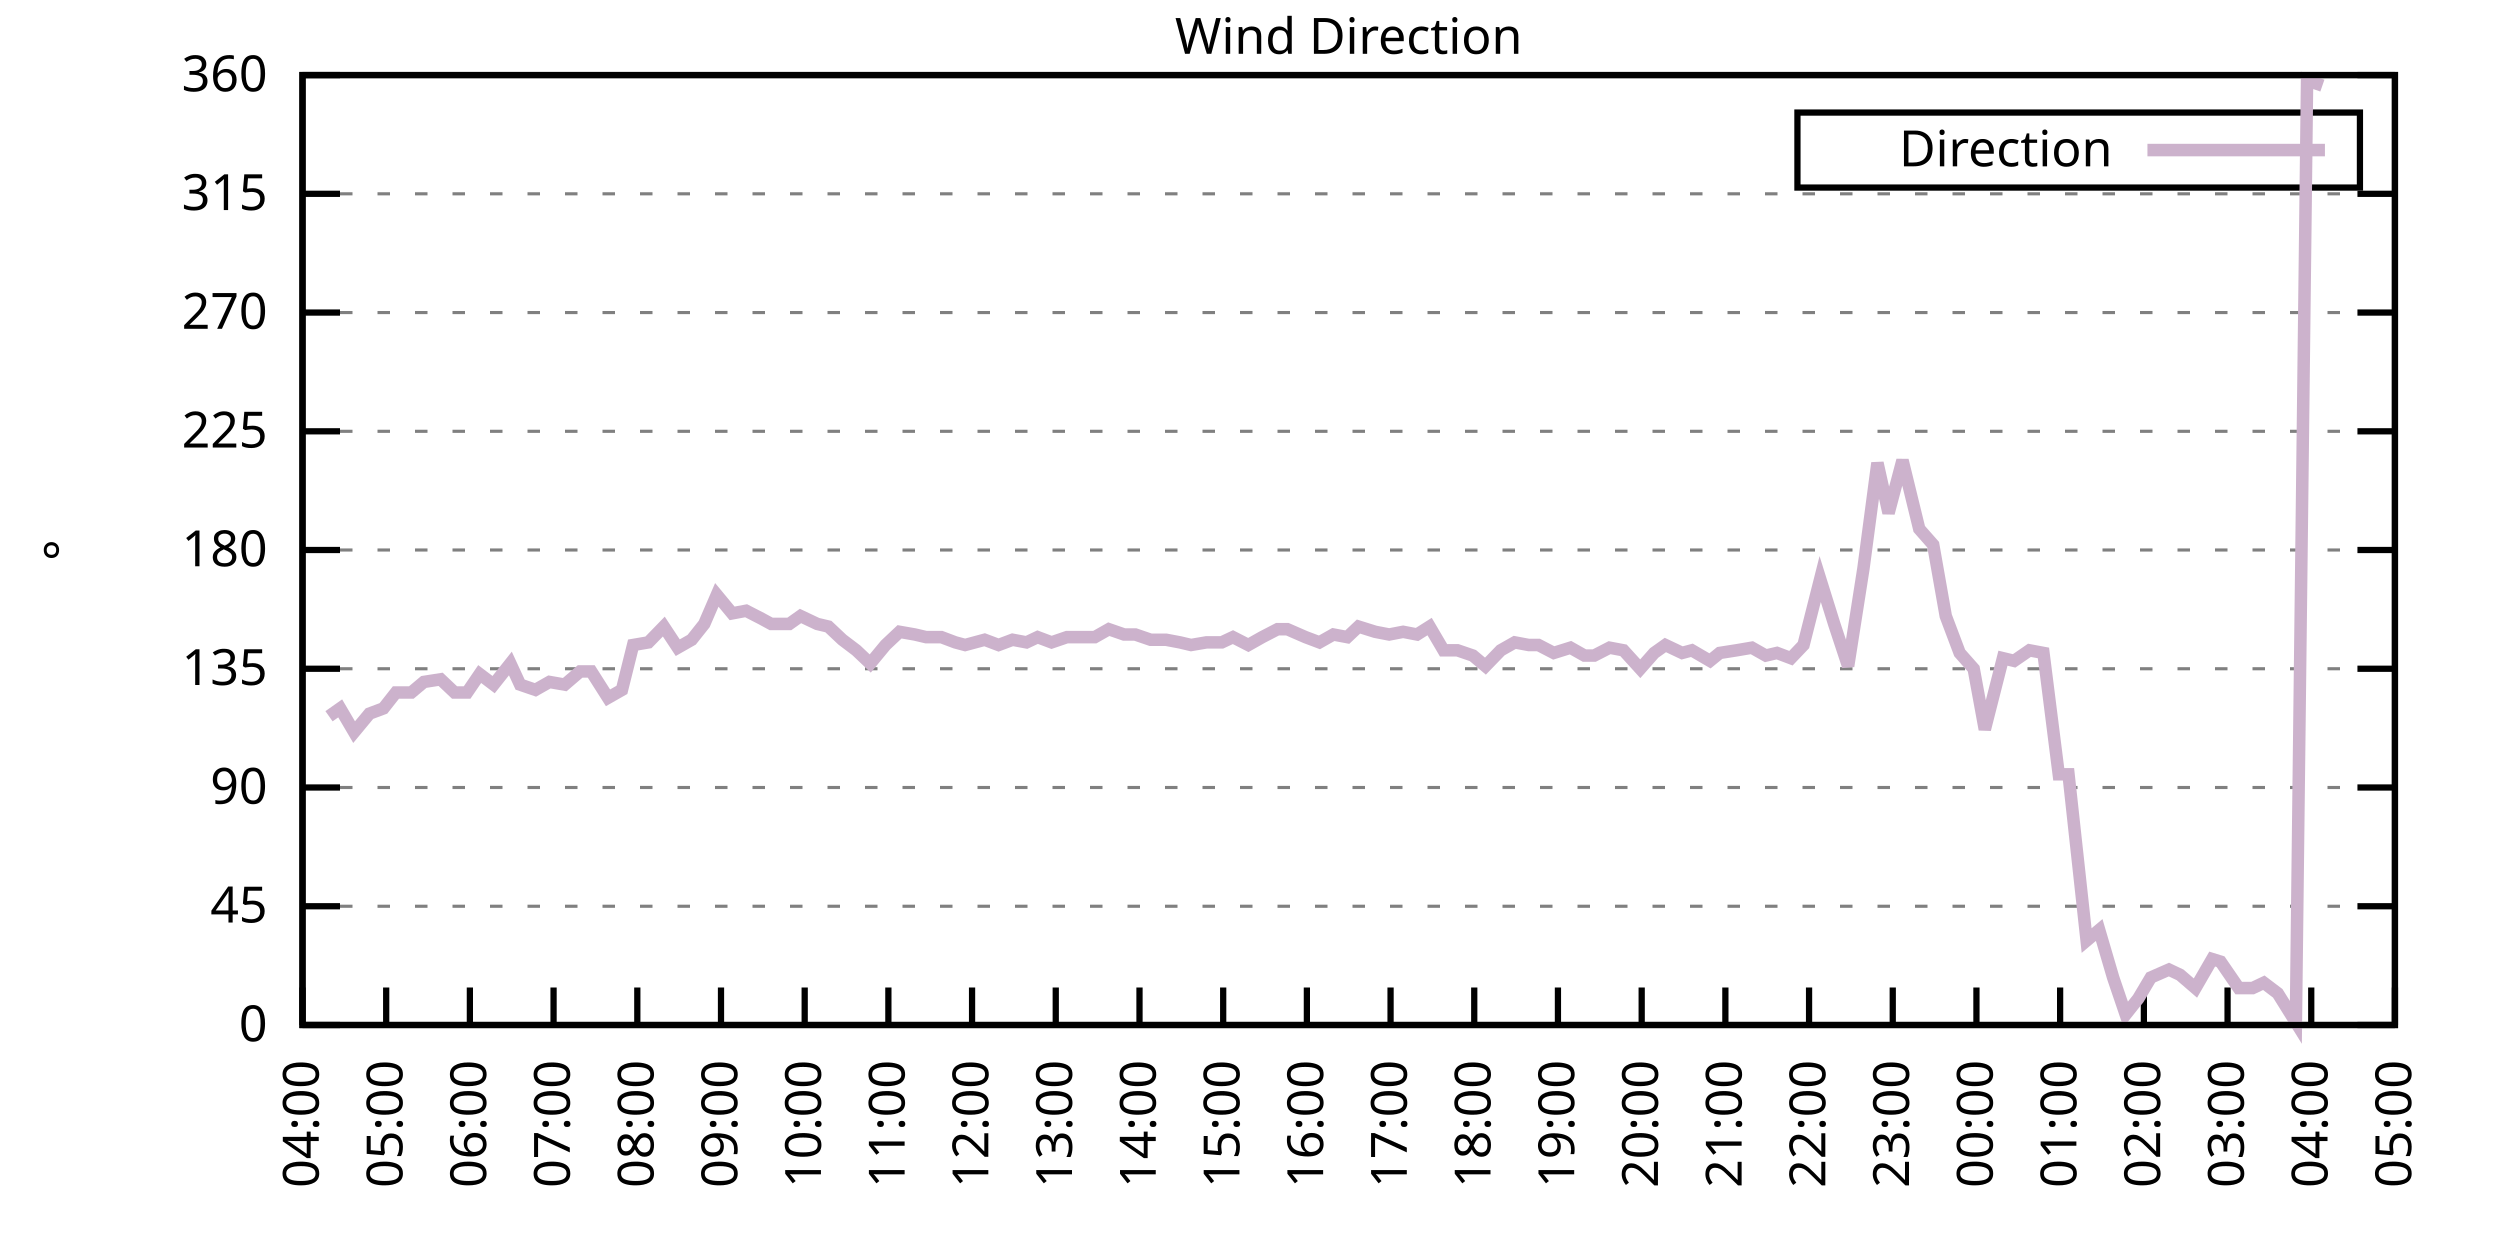
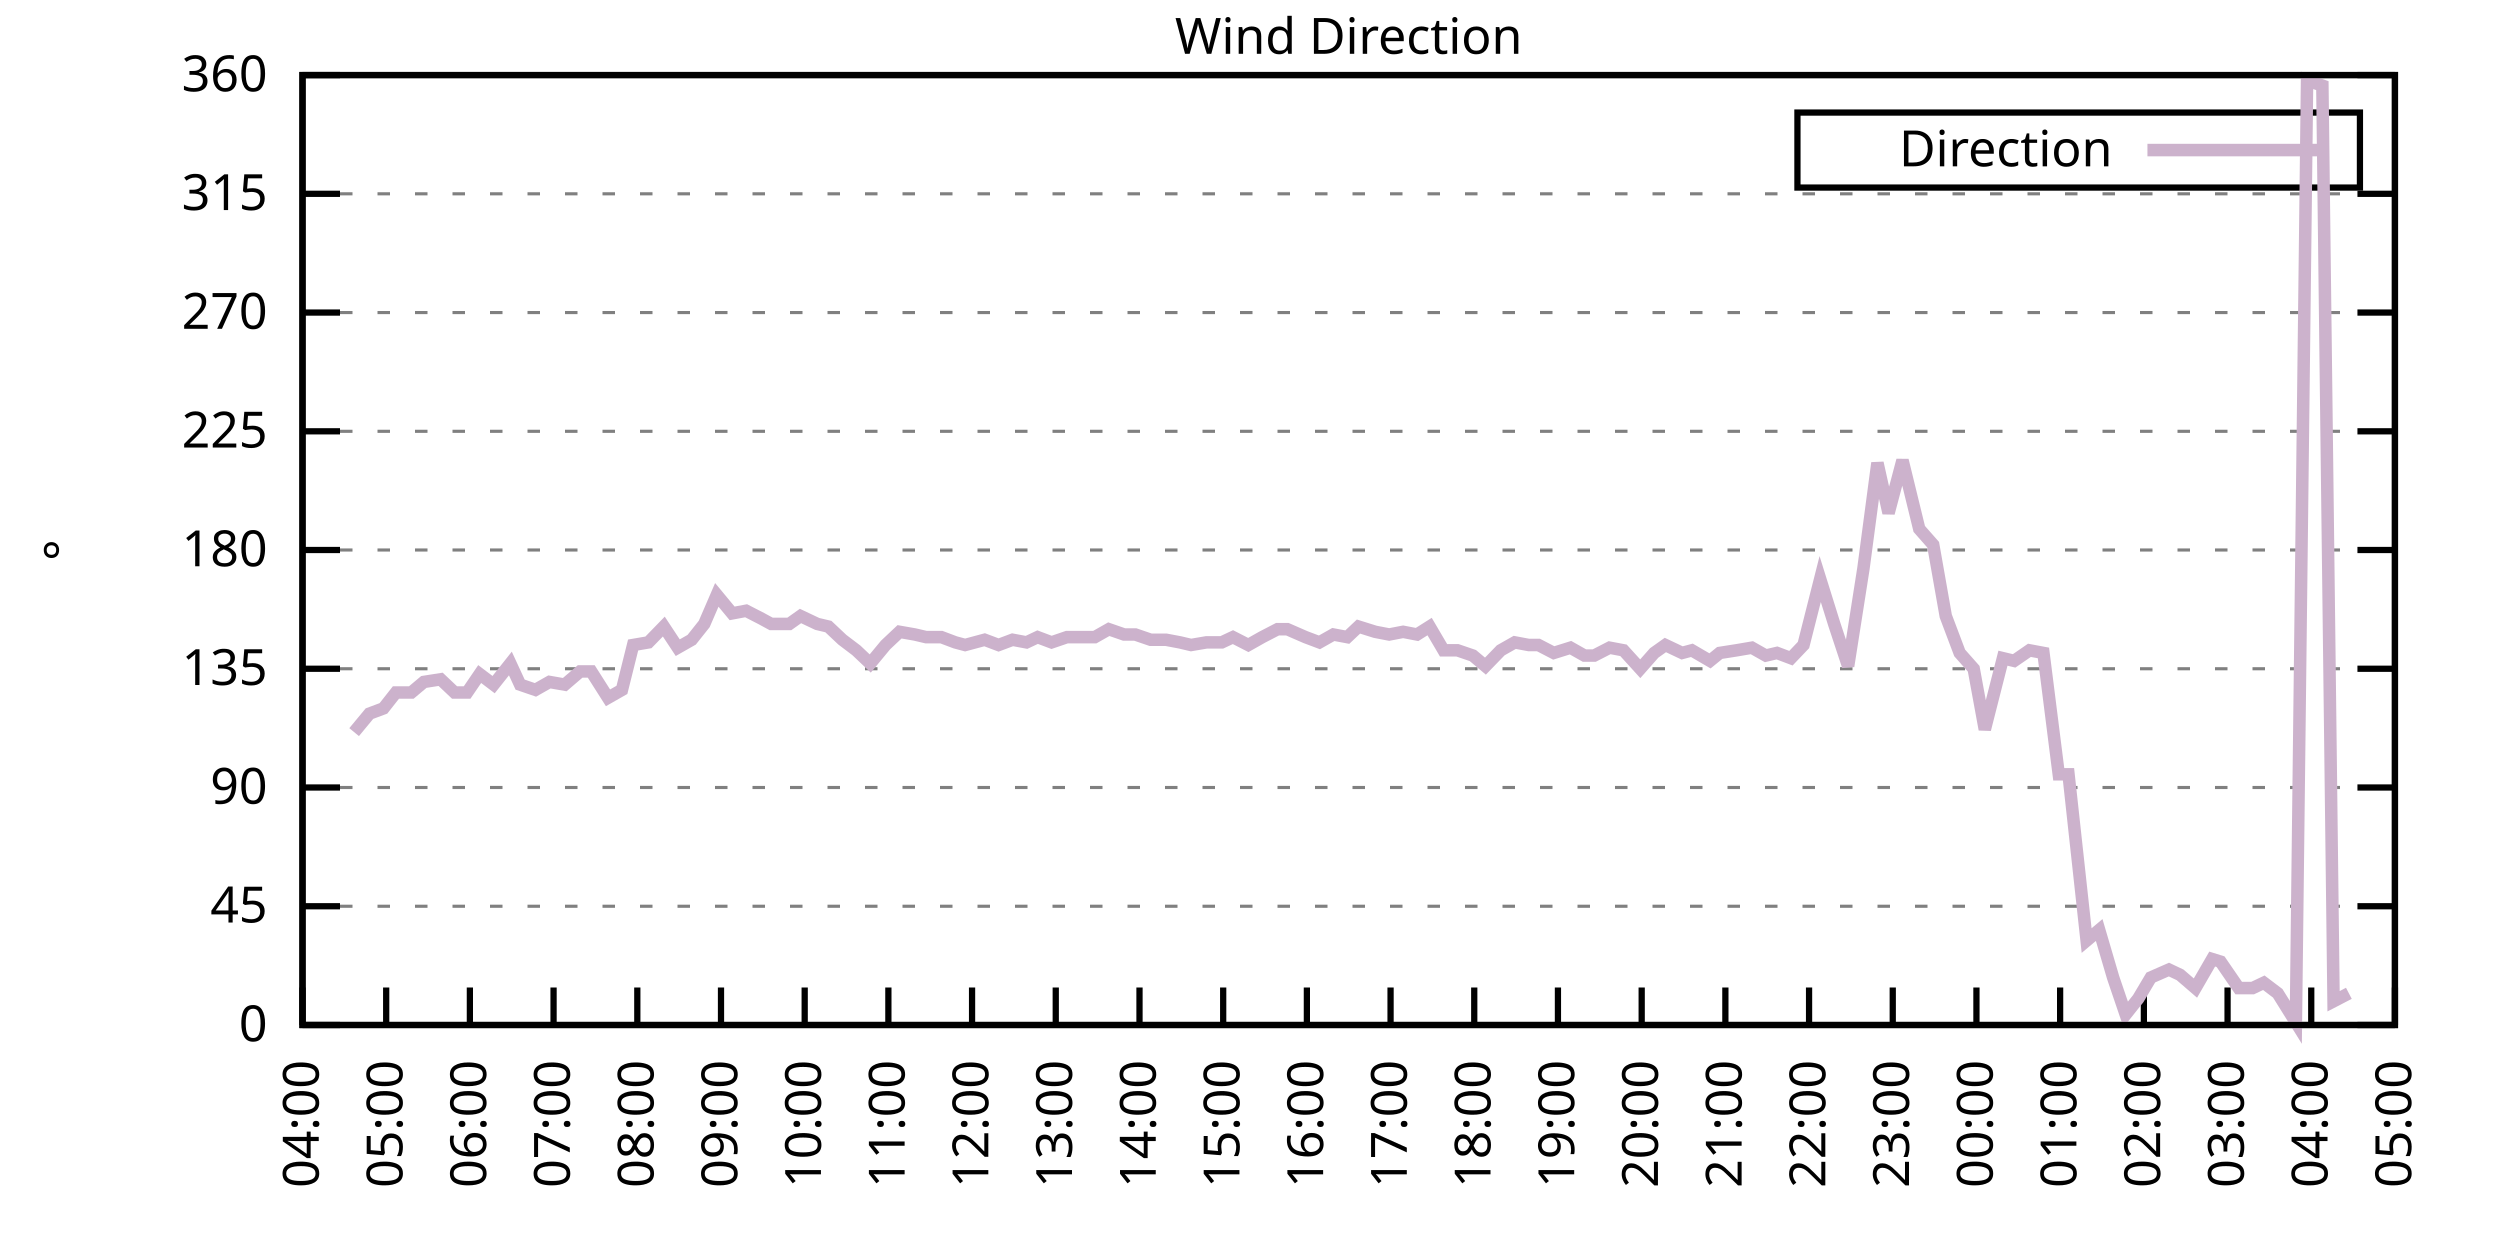
<svg xmlns="http://www.w3.org/2000/svg" xmlns:xlink="http://www.w3.org/1999/xlink" width="400" height="200" viewBox="0 0 400 200">
  <g id="gnuplot_canvas">
    <rect x="0" y="0" width="400" height="200" fill="none" />
    <defs>
      <circle id="gpDot" r="0.5" stroke-width="0.5" stroke="currentColor" />
      <path id="gpPt0" stroke-width="0.333" stroke="currentColor" d="M-1,0 h2 M0,-1 v2" />
      <path id="gpPt1" stroke-width="0.333" stroke="currentColor" d="M-1,-1 L1,1 M1,-1 L-1,1" />
      <path id="gpPt2" stroke-width="0.333" stroke="currentColor" d="M-1,0 L1,0 M0,-1 L0,1 M-1,-1 L1,1 M-1,1 L1,-1" />
      <rect id="gpPt3" stroke-width="0.333" stroke="currentColor" x="-1" y="-1" width="2" height="2" />
      <rect id="gpPt4" stroke-width="0.333" stroke="currentColor" fill="currentColor" x="-1" y="-1" width="2" height="2" />
      <circle id="gpPt5" stroke-width="0.333" stroke="currentColor" cx="0" cy="0" r="1" />
      <use xlink:href="#gpPt5" id="gpPt6" fill="currentColor" stroke="none" />
      <path id="gpPt7" stroke-width="0.333" stroke="currentColor" d="M0,-1.33 L-1.33,0.67 L1.33,0.67 z" />
      <use xlink:href="#gpPt7" id="gpPt8" fill="currentColor" stroke="none" />
      <use xlink:href="#gpPt7" id="gpPt9" stroke="currentColor" transform="rotate(180)" />
      <use xlink:href="#gpPt9" id="gpPt10" fill="currentColor" stroke="none" />
      <use xlink:href="#gpPt3" id="gpPt11" stroke="currentColor" transform="rotate(45)" />
      <use xlink:href="#gpPt11" id="gpPt12" fill="currentColor" stroke="none" />
      <path id="gpPt13" stroke-width="0.333" stroke="currentColor" d="M0,1.330 L1.265,0.411 L0.782,-1.067 L-0.782,-1.076 L-1.265,0.411 z" />
      <use xlink:href="#gpPt13" id="gpPt14" fill="currentColor" stroke="none" />
      <filter id="textbox" filterUnits="objectBoundingBox" x="0" y="0" height="1" width="1">
        <feFlood flood-color="white" flood-opacity="1" result="bgnd" />
        <feComposite in="SourceGraphic" in2="bgnd" operator="atop" />
      </filter>
      <filter id="greybox" filterUnits="objectBoundingBox" x="0" y="0" height="1" width="1">
        <feFlood flood-color="lightgrey" flood-opacity="1" result="grey" />
        <feComposite in="SourceGraphic" in2="grey" operator="atop" />
      </filter>
    </defs>
    <g fill="none" color="white" stroke="currentColor" stroke-width="1.00" stroke-linecap="butt" stroke-linejoin="miter">
</g>
    <g fill="none" color="black" stroke="currentColor" stroke-width="1.00" stroke-linecap="butt" stroke-linejoin="miter">
      <g stroke="none" shape-rendering="crispEdges">
        <polygon fill="rgb(255, 255, 255)" points="48.40,164.00 383.18,164.00 383.18,12.02 48.40,12.02 " />
      </g>
    </g>
    <g fill="none" color="black" stroke="currentColor" stroke-width="1.00" stroke-linecap="butt" stroke-linejoin="miter">
</g>
    <g fill="none" color="black" stroke="black" stroke-width="0.50" stroke-linecap="butt" stroke-linejoin="miter">
</g>
    <g fill="none" color="gray" stroke="currentColor" stroke-width="0.50" stroke-linecap="butt" stroke-linejoin="miter">
      <path stroke="gray" stroke-dasharray="2,4" class="gridline" d="M48.40,164.00 L383.19,164.00  " />
    </g>
    <g fill="none" color="gray" stroke="gray" stroke-width="1.00" stroke-linecap="butt" stroke-linejoin="miter">
</g>
    <g fill="none" color="black" stroke="currentColor" stroke-width="1.00" stroke-linecap="butt" stroke-linejoin="miter">
      <path stroke="black" d="M48.40,164.00 L54.40,164.00 M383.19,164.00 L377.19,164.00  " />
      <g transform="translate(42.80,166.60)" stroke="none" fill="black" font-family="Sans" font-size="8.00" text-anchor="end">
        <text>
          <tspan font-family="Sans"> 0</tspan>
        </text>
      </g>
    </g>
    <g fill="none" color="black" stroke="currentColor" stroke-width="1.00" stroke-linecap="butt" stroke-linejoin="miter">
</g>
    <g fill="none" color="black" stroke="black" stroke-width="0.50" stroke-linecap="butt" stroke-linejoin="miter">
</g>
    <g fill="none" color="gray" stroke="currentColor" stroke-width="0.50" stroke-linecap="butt" stroke-linejoin="miter">
      <path stroke="gray" stroke-dasharray="2,4" class="gridline" d="M48.40,145.00 L383.19,145.00  " />
    </g>
    <g fill="none" color="gray" stroke="gray" stroke-width="1.00" stroke-linecap="butt" stroke-linejoin="miter">
</g>
    <g fill="none" color="black" stroke="currentColor" stroke-width="1.00" stroke-linecap="butt" stroke-linejoin="miter">
      <path stroke="black" d="M48.40,145.00 L54.40,145.00 M383.19,145.00 L377.19,145.00  " />
      <g transform="translate(42.80,147.60)" stroke="none" fill="black" font-family="Sans" font-size="8.00" text-anchor="end">
        <text>
          <tspan font-family="Sans"> 45</tspan>
        </text>
      </g>
    </g>
    <g fill="none" color="black" stroke="currentColor" stroke-width="1.00" stroke-linecap="butt" stroke-linejoin="miter">
</g>
    <g fill="none" color="black" stroke="black" stroke-width="0.50" stroke-linecap="butt" stroke-linejoin="miter">
</g>
    <g fill="none" color="gray" stroke="currentColor" stroke-width="0.50" stroke-linecap="butt" stroke-linejoin="miter">
      <path stroke="gray" stroke-dasharray="2,4" class="gridline" d="M48.40,126.00 L383.19,126.00  " />
    </g>
    <g fill="none" color="gray" stroke="gray" stroke-width="1.00" stroke-linecap="butt" stroke-linejoin="miter">
</g>
    <g fill="none" color="black" stroke="currentColor" stroke-width="1.00" stroke-linecap="butt" stroke-linejoin="miter">
      <path stroke="black" d="M48.40,126.00 L54.40,126.00 M383.19,126.00 L377.19,126.00  " />
      <g transform="translate(42.80,128.60)" stroke="none" fill="black" font-family="Sans" font-size="8.00" text-anchor="end">
        <text>
          <tspan font-family="Sans"> 90</tspan>
        </text>
      </g>
    </g>
    <g fill="none" color="black" stroke="currentColor" stroke-width="1.00" stroke-linecap="butt" stroke-linejoin="miter">
</g>
    <g fill="none" color="black" stroke="black" stroke-width="0.50" stroke-linecap="butt" stroke-linejoin="miter">
</g>
    <g fill="none" color="gray" stroke="currentColor" stroke-width="0.50" stroke-linecap="butt" stroke-linejoin="miter">
      <path stroke="gray" stroke-dasharray="2,4" class="gridline" d="M48.40,107.00 L383.19,107.00  " />
    </g>
    <g fill="none" color="gray" stroke="gray" stroke-width="1.00" stroke-linecap="butt" stroke-linejoin="miter">
</g>
    <g fill="none" color="black" stroke="currentColor" stroke-width="1.00" stroke-linecap="butt" stroke-linejoin="miter">
      <path stroke="black" d="M48.40,107.00 L54.40,107.00 M383.19,107.00 L377.19,107.00  " />
      <g transform="translate(42.80,109.60)" stroke="none" fill="black" font-family="Sans" font-size="8.00" text-anchor="end">
        <text>
          <tspan font-family="Sans"> 135</tspan>
        </text>
      </g>
    </g>
    <g fill="none" color="black" stroke="currentColor" stroke-width="1.00" stroke-linecap="butt" stroke-linejoin="miter">
</g>
    <g fill="none" color="black" stroke="black" stroke-width="0.50" stroke-linecap="butt" stroke-linejoin="miter">
</g>
    <g fill="none" color="gray" stroke="currentColor" stroke-width="0.50" stroke-linecap="butt" stroke-linejoin="miter">
      <path stroke="gray" stroke-dasharray="2,4" class="gridline" d="M48.40,88.00 L383.19,88.00  " />
    </g>
    <g fill="none" color="gray" stroke="gray" stroke-width="1.00" stroke-linecap="butt" stroke-linejoin="miter">
</g>
    <g fill="none" color="black" stroke="currentColor" stroke-width="1.00" stroke-linecap="butt" stroke-linejoin="miter">
      <path stroke="black" d="M48.40,88.00 L54.40,88.00 M383.19,88.00 L377.19,88.00  " />
      <g transform="translate(42.80,90.60)" stroke="none" fill="black" font-family="Sans" font-size="8.00" text-anchor="end">
        <text>
          <tspan font-family="Sans"> 180</tspan>
        </text>
      </g>
    </g>
    <g fill="none" color="black" stroke="currentColor" stroke-width="1.00" stroke-linecap="butt" stroke-linejoin="miter">
</g>
    <g fill="none" color="black" stroke="black" stroke-width="0.50" stroke-linecap="butt" stroke-linejoin="miter">
</g>
    <g fill="none" color="gray" stroke="currentColor" stroke-width="0.50" stroke-linecap="butt" stroke-linejoin="miter">
      <path stroke="gray" stroke-dasharray="2,4" class="gridline" d="M48.40,69.01 L383.19,69.01  " />
    </g>
    <g fill="none" color="gray" stroke="gray" stroke-width="1.00" stroke-linecap="butt" stroke-linejoin="miter">
</g>
    <g fill="none" color="black" stroke="currentColor" stroke-width="1.00" stroke-linecap="butt" stroke-linejoin="miter">
      <path stroke="black" d="M48.40,69.01 L54.40,69.01 M383.19,69.01 L377.19,69.01  " />
      <g transform="translate(42.80,71.61)" stroke="none" fill="black" font-family="Sans" font-size="8.00" text-anchor="end">
        <text>
          <tspan font-family="Sans"> 225</tspan>
        </text>
      </g>
    </g>
    <g fill="none" color="black" stroke="currentColor" stroke-width="1.00" stroke-linecap="butt" stroke-linejoin="miter">
</g>
    <g fill="none" color="black" stroke="black" stroke-width="0.50" stroke-linecap="butt" stroke-linejoin="miter">
</g>
    <g fill="none" color="gray" stroke="currentColor" stroke-width="0.50" stroke-linecap="butt" stroke-linejoin="miter">
      <path stroke="gray" stroke-dasharray="2,4" class="gridline" d="M48.40,50.01 L383.19,50.01  " />
    </g>
    <g fill="none" color="gray" stroke="gray" stroke-width="1.00" stroke-linecap="butt" stroke-linejoin="miter">
</g>
    <g fill="none" color="black" stroke="currentColor" stroke-width="1.00" stroke-linecap="butt" stroke-linejoin="miter">
      <path stroke="black" d="M48.40,50.01 L54.40,50.01 M383.19,50.01 L377.19,50.01  " />
      <g transform="translate(42.80,52.61)" stroke="none" fill="black" font-family="Sans" font-size="8.00" text-anchor="end">
        <text>
          <tspan font-family="Sans"> 270</tspan>
        </text>
      </g>
    </g>
    <g fill="none" color="black" stroke="currentColor" stroke-width="1.00" stroke-linecap="butt" stroke-linejoin="miter">
</g>
    <g fill="none" color="black" stroke="black" stroke-width="0.50" stroke-linecap="butt" stroke-linejoin="miter">
</g>
    <g fill="none" color="gray" stroke="currentColor" stroke-width="0.50" stroke-linecap="butt" stroke-linejoin="miter">
      <path stroke="gray" stroke-dasharray="2,4" class="gridline" d="M48.40,31.01 L383.19,31.01  " />
    </g>
    <g fill="none" color="gray" stroke="gray" stroke-width="1.00" stroke-linecap="butt" stroke-linejoin="miter">
</g>
    <g fill="none" color="black" stroke="currentColor" stroke-width="1.00" stroke-linecap="butt" stroke-linejoin="miter">
      <path stroke="black" d="M48.40,31.01 L54.40,31.01 M383.19,31.01 L377.19,31.01  " />
      <g transform="translate(42.80,33.61)" stroke="none" fill="black" font-family="Sans" font-size="8.00" text-anchor="end">
        <text>
          <tspan font-family="Sans"> 315</tspan>
        </text>
      </g>
    </g>
    <g fill="none" color="black" stroke="currentColor" stroke-width="1.00" stroke-linecap="butt" stroke-linejoin="miter">
</g>
    <g fill="none" color="black" stroke="black" stroke-width="0.50" stroke-linecap="butt" stroke-linejoin="miter">
</g>
    <g fill="none" color="gray" stroke="currentColor" stroke-width="0.50" stroke-linecap="butt" stroke-linejoin="miter">
      <path stroke="gray" stroke-dasharray="2,4" class="gridline" d="M48.40,12.01 L383.19,12.01  " />
    </g>
    <g fill="none" color="gray" stroke="gray" stroke-width="1.00" stroke-linecap="butt" stroke-linejoin="miter">
</g>
    <g fill="none" color="black" stroke="currentColor" stroke-width="1.00" stroke-linecap="butt" stroke-linejoin="miter">
      <path stroke="black" d="M48.40,12.01 L54.40,12.01 M383.19,12.01 L377.19,12.01  " />
      <g transform="translate(42.80,14.61)" stroke="none" fill="black" font-family="Sans" font-size="8.00" text-anchor="end">
        <text>
          <tspan font-family="Sans"> 360</tspan>
        </text>
      </g>
    </g>
    <g fill="none" color="black" stroke="currentColor" stroke-width="1.00" stroke-linecap="butt" stroke-linejoin="miter">
      <path stroke="black" d="M48.40,164.00 L48.40,158.00  " />
      <g transform="translate(51.00,169.60) rotate(270.00)" stroke="none" fill="black" font-family="Sans" font-size="8.00" text-anchor="end">
        <text>
          <tspan font-family="Sans">04:00</tspan>
        </text>
      </g>
    </g>
    <g fill="none" color="black" stroke="currentColor" stroke-width="1.00" stroke-linecap="butt" stroke-linejoin="miter">
      <path stroke="black" d="M61.79,164.00 L61.79,158.00  " />
      <g transform="translate(64.39,169.60) rotate(270.00)" stroke="none" fill="black" font-family="Sans" font-size="8.00" text-anchor="end">
        <text>
          <tspan font-family="Sans">05:00</tspan>
        </text>
      </g>
    </g>
    <g fill="none" color="black" stroke="currentColor" stroke-width="1.00" stroke-linecap="butt" stroke-linejoin="miter">
      <path stroke="black" d="M75.18,164.00 L75.18,158.00  " />
      <g transform="translate(77.78,169.60) rotate(270.00)" stroke="none" fill="black" font-family="Sans" font-size="8.00" text-anchor="end">
        <text>
          <tspan font-family="Sans">06:00</tspan>
        </text>
      </g>
    </g>
    <g fill="none" color="black" stroke="currentColor" stroke-width="1.00" stroke-linecap="butt" stroke-linejoin="miter">
      <path stroke="black" d="M88.57,164.00 L88.57,158.00  " />
      <g transform="translate(91.17,169.60) rotate(270.00)" stroke="none" fill="black" font-family="Sans" font-size="8.00" text-anchor="end">
        <text>
          <tspan font-family="Sans">07:00</tspan>
        </text>
      </g>
    </g>
    <g fill="none" color="black" stroke="currentColor" stroke-width="1.00" stroke-linecap="butt" stroke-linejoin="miter">
      <path stroke="black" d="M101.97,164.00 L101.97,158.00  " />
      <g transform="translate(104.57,169.60) rotate(270.00)" stroke="none" fill="black" font-family="Sans" font-size="8.00" text-anchor="end">
        <text>
          <tspan font-family="Sans">08:00</tspan>
        </text>
      </g>
    </g>
    <g fill="none" color="black" stroke="currentColor" stroke-width="1.00" stroke-linecap="butt" stroke-linejoin="miter">
      <path stroke="black" d="M115.36,164.00 L115.36,158.00  " />
      <g transform="translate(117.96,169.60) rotate(270.00)" stroke="none" fill="black" font-family="Sans" font-size="8.00" text-anchor="end">
        <text>
          <tspan font-family="Sans">09:00</tspan>
        </text>
      </g>
    </g>
    <g fill="none" color="black" stroke="currentColor" stroke-width="1.00" stroke-linecap="butt" stroke-linejoin="miter">
      <path stroke="black" d="M128.75,164.00 L128.75,158.00  " />
      <g transform="translate(131.35,169.60) rotate(270.00)" stroke="none" fill="black" font-family="Sans" font-size="8.00" text-anchor="end">
        <text>
          <tspan font-family="Sans">10:00</tspan>
        </text>
      </g>
    </g>
    <g fill="none" color="black" stroke="currentColor" stroke-width="1.00" stroke-linecap="butt" stroke-linejoin="miter">
      <path stroke="black" d="M142.14,164.00 L142.14,158.00  " />
      <g transform="translate(144.74,169.60) rotate(270.00)" stroke="none" fill="black" font-family="Sans" font-size="8.00" text-anchor="end">
        <text>
          <tspan font-family="Sans">11:00</tspan>
        </text>
      </g>
    </g>
    <g fill="none" color="black" stroke="currentColor" stroke-width="1.00" stroke-linecap="butt" stroke-linejoin="miter">
      <path stroke="black" d="M155.53,164.00 L155.53,158.00  " />
      <g transform="translate(158.13,169.60) rotate(270.00)" stroke="none" fill="black" font-family="Sans" font-size="8.00" text-anchor="end">
        <text>
          <tspan font-family="Sans">12:00</tspan>
        </text>
      </g>
    </g>
    <g fill="none" color="black" stroke="currentColor" stroke-width="1.00" stroke-linecap="butt" stroke-linejoin="miter">
      <path stroke="black" d="M168.92,164.00 L168.92,158.00  " />
      <g transform="translate(171.52,169.60) rotate(270.00)" stroke="none" fill="black" font-family="Sans" font-size="8.00" text-anchor="end">
        <text>
          <tspan font-family="Sans">13:00</tspan>
        </text>
      </g>
    </g>
    <g fill="none" color="black" stroke="currentColor" stroke-width="1.00" stroke-linecap="butt" stroke-linejoin="miter">
      <path stroke="black" d="M182.32,164.00 L182.32,158.00  " />
      <g transform="translate(184.92,169.60) rotate(270.00)" stroke="none" fill="black" font-family="Sans" font-size="8.00" text-anchor="end">
        <text>
          <tspan font-family="Sans">14:00</tspan>
        </text>
      </g>
    </g>
    <g fill="none" color="black" stroke="currentColor" stroke-width="1.00" stroke-linecap="butt" stroke-linejoin="miter">
      <path stroke="black" d="M195.71,164.00 L195.71,158.00  " />
      <g transform="translate(198.31,169.60) rotate(270.00)" stroke="none" fill="black" font-family="Sans" font-size="8.00" text-anchor="end">
        <text>
          <tspan font-family="Sans">15:00</tspan>
        </text>
      </g>
    </g>
    <g fill="none" color="black" stroke="currentColor" stroke-width="1.00" stroke-linecap="butt" stroke-linejoin="miter">
      <path stroke="black" d="M209.10,164.00 L209.10,158.00  " />
      <g transform="translate(211.70,169.60) rotate(270.00)" stroke="none" fill="black" font-family="Sans" font-size="8.00" text-anchor="end">
        <text>
          <tspan font-family="Sans">16:00</tspan>
        </text>
      </g>
    </g>
    <g fill="none" color="black" stroke="currentColor" stroke-width="1.00" stroke-linecap="butt" stroke-linejoin="miter">
      <path stroke="black" d="M222.49,164.00 L222.49,158.00  " />
      <g transform="translate(225.09,169.60) rotate(270.00)" stroke="none" fill="black" font-family="Sans" font-size="8.00" text-anchor="end">
        <text>
          <tspan font-family="Sans">17:00</tspan>
        </text>
      </g>
    </g>
    <g fill="none" color="black" stroke="currentColor" stroke-width="1.00" stroke-linecap="butt" stroke-linejoin="miter">
      <path stroke="black" d="M235.88,164.00 L235.88,158.00  " />
      <g transform="translate(238.48,169.60) rotate(270.00)" stroke="none" fill="black" font-family="Sans" font-size="8.00" text-anchor="end">
        <text>
          <tspan font-family="Sans">18:00</tspan>
        </text>
      </g>
    </g>
    <g fill="none" color="black" stroke="currentColor" stroke-width="1.00" stroke-linecap="butt" stroke-linejoin="miter">
      <path stroke="black" d="M249.27,164.00 L249.27,158.00  " />
      <g transform="translate(251.87,169.60) rotate(270.00)" stroke="none" fill="black" font-family="Sans" font-size="8.00" text-anchor="end">
        <text>
          <tspan font-family="Sans">19:00</tspan>
        </text>
      </g>
    </g>
    <g fill="none" color="black" stroke="currentColor" stroke-width="1.00" stroke-linecap="butt" stroke-linejoin="miter">
      <path stroke="black" d="M262.67,164.00 L262.67,158.00  " />
      <g transform="translate(265.27,169.60) rotate(270.00)" stroke="none" fill="black" font-family="Sans" font-size="8.00" text-anchor="end">
        <text>
          <tspan font-family="Sans">20:00</tspan>
        </text>
      </g>
    </g>
    <g fill="none" color="black" stroke="currentColor" stroke-width="1.00" stroke-linecap="butt" stroke-linejoin="miter">
      <path stroke="black" d="M276.06,164.00 L276.06,158.00  " />
      <g transform="translate(278.66,169.60) rotate(270.00)" stroke="none" fill="black" font-family="Sans" font-size="8.00" text-anchor="end">
        <text>
          <tspan font-family="Sans">21:00</tspan>
        </text>
      </g>
    </g>
    <g fill="none" color="black" stroke="currentColor" stroke-width="1.00" stroke-linecap="butt" stroke-linejoin="miter">
      <path stroke="black" d="M289.45,164.00 L289.45,158.00  " />
      <g transform="translate(292.05,169.60) rotate(270.00)" stroke="none" fill="black" font-family="Sans" font-size="8.00" text-anchor="end">
        <text>
          <tspan font-family="Sans">22:00</tspan>
        </text>
      </g>
    </g>
    <g fill="none" color="black" stroke="currentColor" stroke-width="1.00" stroke-linecap="butt" stroke-linejoin="miter">
      <path stroke="black" d="M302.84,164.00 L302.84,158.00  " />
      <g transform="translate(305.44,169.60) rotate(270.00)" stroke="none" fill="black" font-family="Sans" font-size="8.00" text-anchor="end">
        <text>
          <tspan font-family="Sans">23:00</tspan>
        </text>
      </g>
    </g>
    <g fill="none" color="black" stroke="currentColor" stroke-width="1.00" stroke-linecap="butt" stroke-linejoin="miter">
      <path stroke="black" d="M316.23,164.00 L316.23,158.00  " />
      <g transform="translate(318.83,169.60) rotate(270.00)" stroke="none" fill="black" font-family="Sans" font-size="8.00" text-anchor="end">
        <text>
          <tspan font-family="Sans">00:00</tspan>
        </text>
      </g>
    </g>
    <g fill="none" color="black" stroke="currentColor" stroke-width="1.00" stroke-linecap="butt" stroke-linejoin="miter">
      <path stroke="black" d="M329.62,164.00 L329.62,158.00  " />
      <g transform="translate(332.22,169.60) rotate(270.00)" stroke="none" fill="black" font-family="Sans" font-size="8.00" text-anchor="end">
        <text>
          <tspan font-family="Sans">01:00</tspan>
        </text>
      </g>
    </g>
    <g fill="none" color="black" stroke="currentColor" stroke-width="1.00" stroke-linecap="butt" stroke-linejoin="miter">
      <path stroke="black" d="M343.02,164.00 L343.02,158.00  " />
      <g transform="translate(345.62,169.60) rotate(270.00)" stroke="none" fill="black" font-family="Sans" font-size="8.00" text-anchor="end">
        <text>
          <tspan font-family="Sans">02:00</tspan>
        </text>
      </g>
    </g>
    <g fill="none" color="black" stroke="currentColor" stroke-width="1.00" stroke-linecap="butt" stroke-linejoin="miter">
      <path stroke="black" d="M356.41,164.00 L356.41,158.00  " />
      <g transform="translate(359.01,169.60) rotate(270.00)" stroke="none" fill="black" font-family="Sans" font-size="8.00" text-anchor="end">
        <text>
          <tspan font-family="Sans">03:00</tspan>
        </text>
      </g>
    </g>
    <g fill="none" color="black" stroke="currentColor" stroke-width="1.00" stroke-linecap="butt" stroke-linejoin="miter">
      <path stroke="black" d="M369.80,164.00 L369.80,158.00  " />
      <g transform="translate(372.40,169.60) rotate(270.00)" stroke="none" fill="black" font-family="Sans" font-size="8.00" text-anchor="end">
        <text>
          <tspan font-family="Sans">04:00</tspan>
        </text>
      </g>
    </g>
    <g fill="none" color="black" stroke="currentColor" stroke-width="1.00" stroke-linecap="butt" stroke-linejoin="miter">
      <path stroke="black" d="M383.19,164.00 L383.19,158.00  " />
      <g transform="translate(385.79,169.60) rotate(270.00)" stroke="none" fill="black" font-family="Sans" font-size="8.00" text-anchor="end">
        <text>
          <tspan font-family="Sans">05:00</tspan>
        </text>
      </g>
    </g>
    <g fill="none" color="black" stroke="currentColor" stroke-width="1.00" stroke-linecap="butt" stroke-linejoin="miter">
</g>
    <g fill="none" color="black" stroke="currentColor" stroke-width="1.00" stroke-linecap="butt" stroke-linejoin="miter">
      <path stroke="black" d="M48.40,12.01 L48.40,164.00 L383.19,164.00 L383.19,12.01 L48.40,12.01 Z  " />
    </g>
    <g fill="none" color="black" stroke="currentColor" stroke-width="1.00" stroke-linecap="butt" stroke-linejoin="miter">
</g>
    <g fill="none" color="black" stroke="currentColor" stroke-width="1.00" stroke-linecap="butt" stroke-linejoin="miter">
      <path stroke="black" d="M287.59,30.01 L287.59,18.01 L377.59,18.01 L377.59,30.01 L287.59,30.01 Z  " />
    </g>
    <g id="Wind_direction_plot_1">
      <g fill="none" color="white" stroke="black" stroke-width="2.00" stroke-linecap="butt" stroke-linejoin="miter">
</g>
      <g fill="none" color="black" stroke="currentColor" stroke-width="2.00" stroke-linecap="butt" stroke-linejoin="miter">
        <g transform="translate(337.99,26.61)" stroke="none" fill="black" font-family="Sans" font-size="8.00" text-anchor="end">
          <text>
            <tspan font-family="Sans">Direction</tspan>
          </text>
        </g>
      </g>
      <g fill="none" color="black" stroke="currentColor" stroke-width="2.00" stroke-linecap="butt" stroke-linejoin="miter">
-         <path stroke="rgb(204, 178, 204)" d="M343.59,24.01 L371.99,24.01 M52.64,114.60 L54.43,113.34 L56.66,117.14 L59.11,114.18 L61.35,113.34 L63.35,110.80   L65.81,110.80 L67.82,109.11 L70.50,108.69 L72.73,110.80 L74.74,110.80 L76.75,107.85 L78.98,109.54 L81.66,106.16   L83.22,109.54 L85.67,110.38 L87.91,109.11 L90.36,109.54 L92.82,107.43 L94.60,107.43 L97.28,111.65 L99.51,110.38   L101.30,103.20 L103.75,102.78 L106.21,100.25 L108.44,103.63 L110.67,102.36 L112.68,99.83 L114.69,95.18 L117.14,98.14   L119.38,97.72 L121.83,98.98 L123.39,99.83 L126.29,99.83 L128.08,98.56 L130.76,99.83 L132.54,100.25 L134.78,102.36   L137.01,104.05 L139.24,106.16 L141.69,103.20 L143.93,101.09 L146.38,101.52 L148.17,101.94 L150.62,101.94 L152.85,102.78   L154.42,103.20 L157.54,102.36 L159.77,103.20 L162.01,102.36 L164.24,102.78 L166.02,101.94 L168.25,102.78 L170.71,101.94   L172.50,101.94 L175.17,101.94 L177.41,100.67 L179.86,101.52 L181.65,101.52 L184.10,102.36 L186.56,102.36 L188.79,102.78   L190.57,103.20 L193.03,102.78 L195.48,102.78 L197.27,101.94 L199.73,103.20 L201.96,101.94 L204.41,100.67 L205.97,100.67   L208.88,101.94 L211.11,102.78 L213.34,101.52 L215.57,101.94 L217.36,100.25 L220.04,101.09 L222.27,101.52 L224.50,101.09   L226.73,101.52 L228.74,100.25 L230.97,104.05 L233.20,104.05 L235.66,104.89 L237.67,106.58 L240.12,104.05 L242.36,102.78   L244.59,103.20 L246.15,103.20 L248.60,104.47 L251.28,103.63 L253.51,104.89 L255.08,104.89 L257.53,103.63 L259.76,104.05   L262.44,107.00 L264.67,104.47 L266.46,103.20 L269.14,104.47 L270.70,104.05 L273.60,105.74 L275.16,104.47 L277.84,104.05   L280.30,103.63 L282.53,104.89 L284.32,104.47 L286.55,105.31 L288.56,103.20 L291.23,92.65 L293.47,99.83 L295.70,106.58   L298.15,90.96 L300.39,74.07 L302.17,82.09 L304.40,73.65 L307.08,84.63 L309.31,87.16 L311.32,98.56 L313.55,104.47   L315.79,107.00 L317.57,116.71 L320.47,105.31 L322.26,105.74 L324.71,104.05 L326.95,104.47 L329.40,123.89 L330.96,123.89   L333.86,150.49 L335.87,148.80 L338.10,156.40 L340.11,162.31 L342.12,159.78 L344.13,156.40 L347.03,155.13 L348.82,155.98   L351.27,158.09 L353.95,153.45 L355.29,153.87 L358.19,158.09 L360.42,158.09 L362.21,157.24 L364.44,158.93 L367.34,163.58   L369.13,12.85 L371.58,13.70  " />
+         <path stroke="rgb(204, 178, 204)" d="M343.59,24.01 L371.99,24.01 M56.66,117.14 L59.11,114.18 L61.35,113.34 L63.35,110.80 L65.81,110.80 L67.82,109.11   L70.50,108.69 L72.73,110.80 L74.74,110.80 L76.75,107.85 L78.98,109.54 L81.66,106.16 L83.22,109.54 L85.67,110.38   L87.91,109.11 L90.36,109.54 L92.82,107.43 L94.60,107.43 L97.28,111.65 L99.51,110.38 L101.30,103.20 L103.75,102.78   L106.21,100.25 L108.44,103.63 L110.67,102.36 L112.68,99.83 L114.69,95.18 L117.14,98.14 L119.38,97.72 L121.83,98.98   L123.39,99.83 L126.29,99.83 L128.08,98.56 L130.76,99.83 L132.54,100.25 L134.78,102.36 L137.01,104.05 L139.24,106.16   L141.69,103.20 L143.93,101.09 L146.38,101.52 L148.17,101.94 L150.62,101.94 L152.85,102.78 L154.42,103.20 L157.54,102.36   L159.77,103.20 L162.01,102.36 L164.24,102.78 L166.02,101.94 L168.25,102.78 L170.71,101.94 L172.50,101.94 L175.17,101.94   L177.41,100.67 L179.86,101.52 L181.65,101.52 L184.10,102.36 L186.56,102.36 L188.79,102.78 L190.57,103.20 L193.03,102.78   L195.48,102.78 L197.27,101.94 L199.73,103.20 L201.96,101.94 L204.41,100.67 L205.97,100.67 L208.88,101.94 L211.11,102.78   L213.34,101.52 L215.57,101.94 L217.36,100.25 L220.04,101.09 L222.27,101.52 L224.50,101.09 L226.73,101.52 L228.74,100.25   L230.97,104.05 L233.20,104.05 L235.66,104.89 L237.67,106.58 L240.12,104.05 L242.36,102.78 L244.59,103.20 L246.15,103.20   L248.60,104.47 L251.28,103.63 L253.51,104.89 L255.08,104.89 L257.53,103.63 L259.76,104.05 L262.44,107.00 L264.67,104.47   L266.46,103.20 L269.14,104.47 L270.70,104.05 L273.60,105.74 L275.16,104.47 L277.84,104.05 L280.30,103.63 L282.53,104.89   L284.32,104.47 L286.55,105.31 L288.56,103.20 L291.23,92.65 L293.47,99.83 L295.70,106.58 L298.15,90.96 L300.39,74.07   L302.17,82.09 L304.40,73.65 L307.08,84.63 L309.31,87.16 L311.32,98.56 L313.55,104.47 L315.79,107.00 L317.57,116.71   L320.47,105.31 L322.26,105.74 L324.71,104.05 L326.95,104.47 L329.40,123.89 L330.96,123.89 L333.86,150.49 L335.87,148.80   L338.10,156.40 L340.11,162.31 L342.12,159.78 L344.13,156.40 L347.03,155.13 L348.82,155.98 L351.27,158.09 L353.95,153.45   L355.29,153.87 L358.19,158.09 L360.42,158.09 L362.21,157.24 L364.44,158.93 L367.34,163.58 L369.13,12.85 L371.58,13.70   L373.37,160.20 L375.82,158.93  " />
      </g>
    </g>
    <g fill="none" color="black" stroke="currentColor" stroke-width="2.00" stroke-linecap="butt" stroke-linejoin="miter">
</g>
    <g fill="none" color="black" stroke="black" stroke-width="1.00" stroke-linecap="butt" stroke-linejoin="miter">
</g>
    <g fill="none" color="black" stroke="currentColor" stroke-width="1.00" stroke-linecap="butt" stroke-linejoin="miter">
      <path stroke="black" d="M48.40,12.01 L48.40,164.00 L383.19,164.00 L383.19,12.01 L48.40,12.01 Z  " />
      <g transform="translate(12.80,88.01) rotate(270.00)" stroke="none" fill="black" font-family="Sans" font-size="8.00" text-anchor="middle">
        <text>
          <tspan font-family="Sans">°</tspan>
        </text>
      </g>
    </g>
    <g fill="none" color="black" stroke="currentColor" stroke-width="1.00" stroke-linecap="butt" stroke-linejoin="miter">
</g>
    <g fill="none" color="black" stroke="currentColor" stroke-width="1.00" stroke-linecap="butt" stroke-linejoin="miter">
      <g transform="translate(215.79,8.61)" stroke="none" fill="black" font-family="Sans" font-size="8.00" text-anchor="middle">
        <text>
          <tspan font-family="Sans">Wind Direction</tspan>
        </text>
      </g>
    </g>
    <g fill="none" color="black" stroke="currentColor" stroke-width="1.00" stroke-linecap="butt" stroke-linejoin="miter">
</g>
  </g>
</svg>
